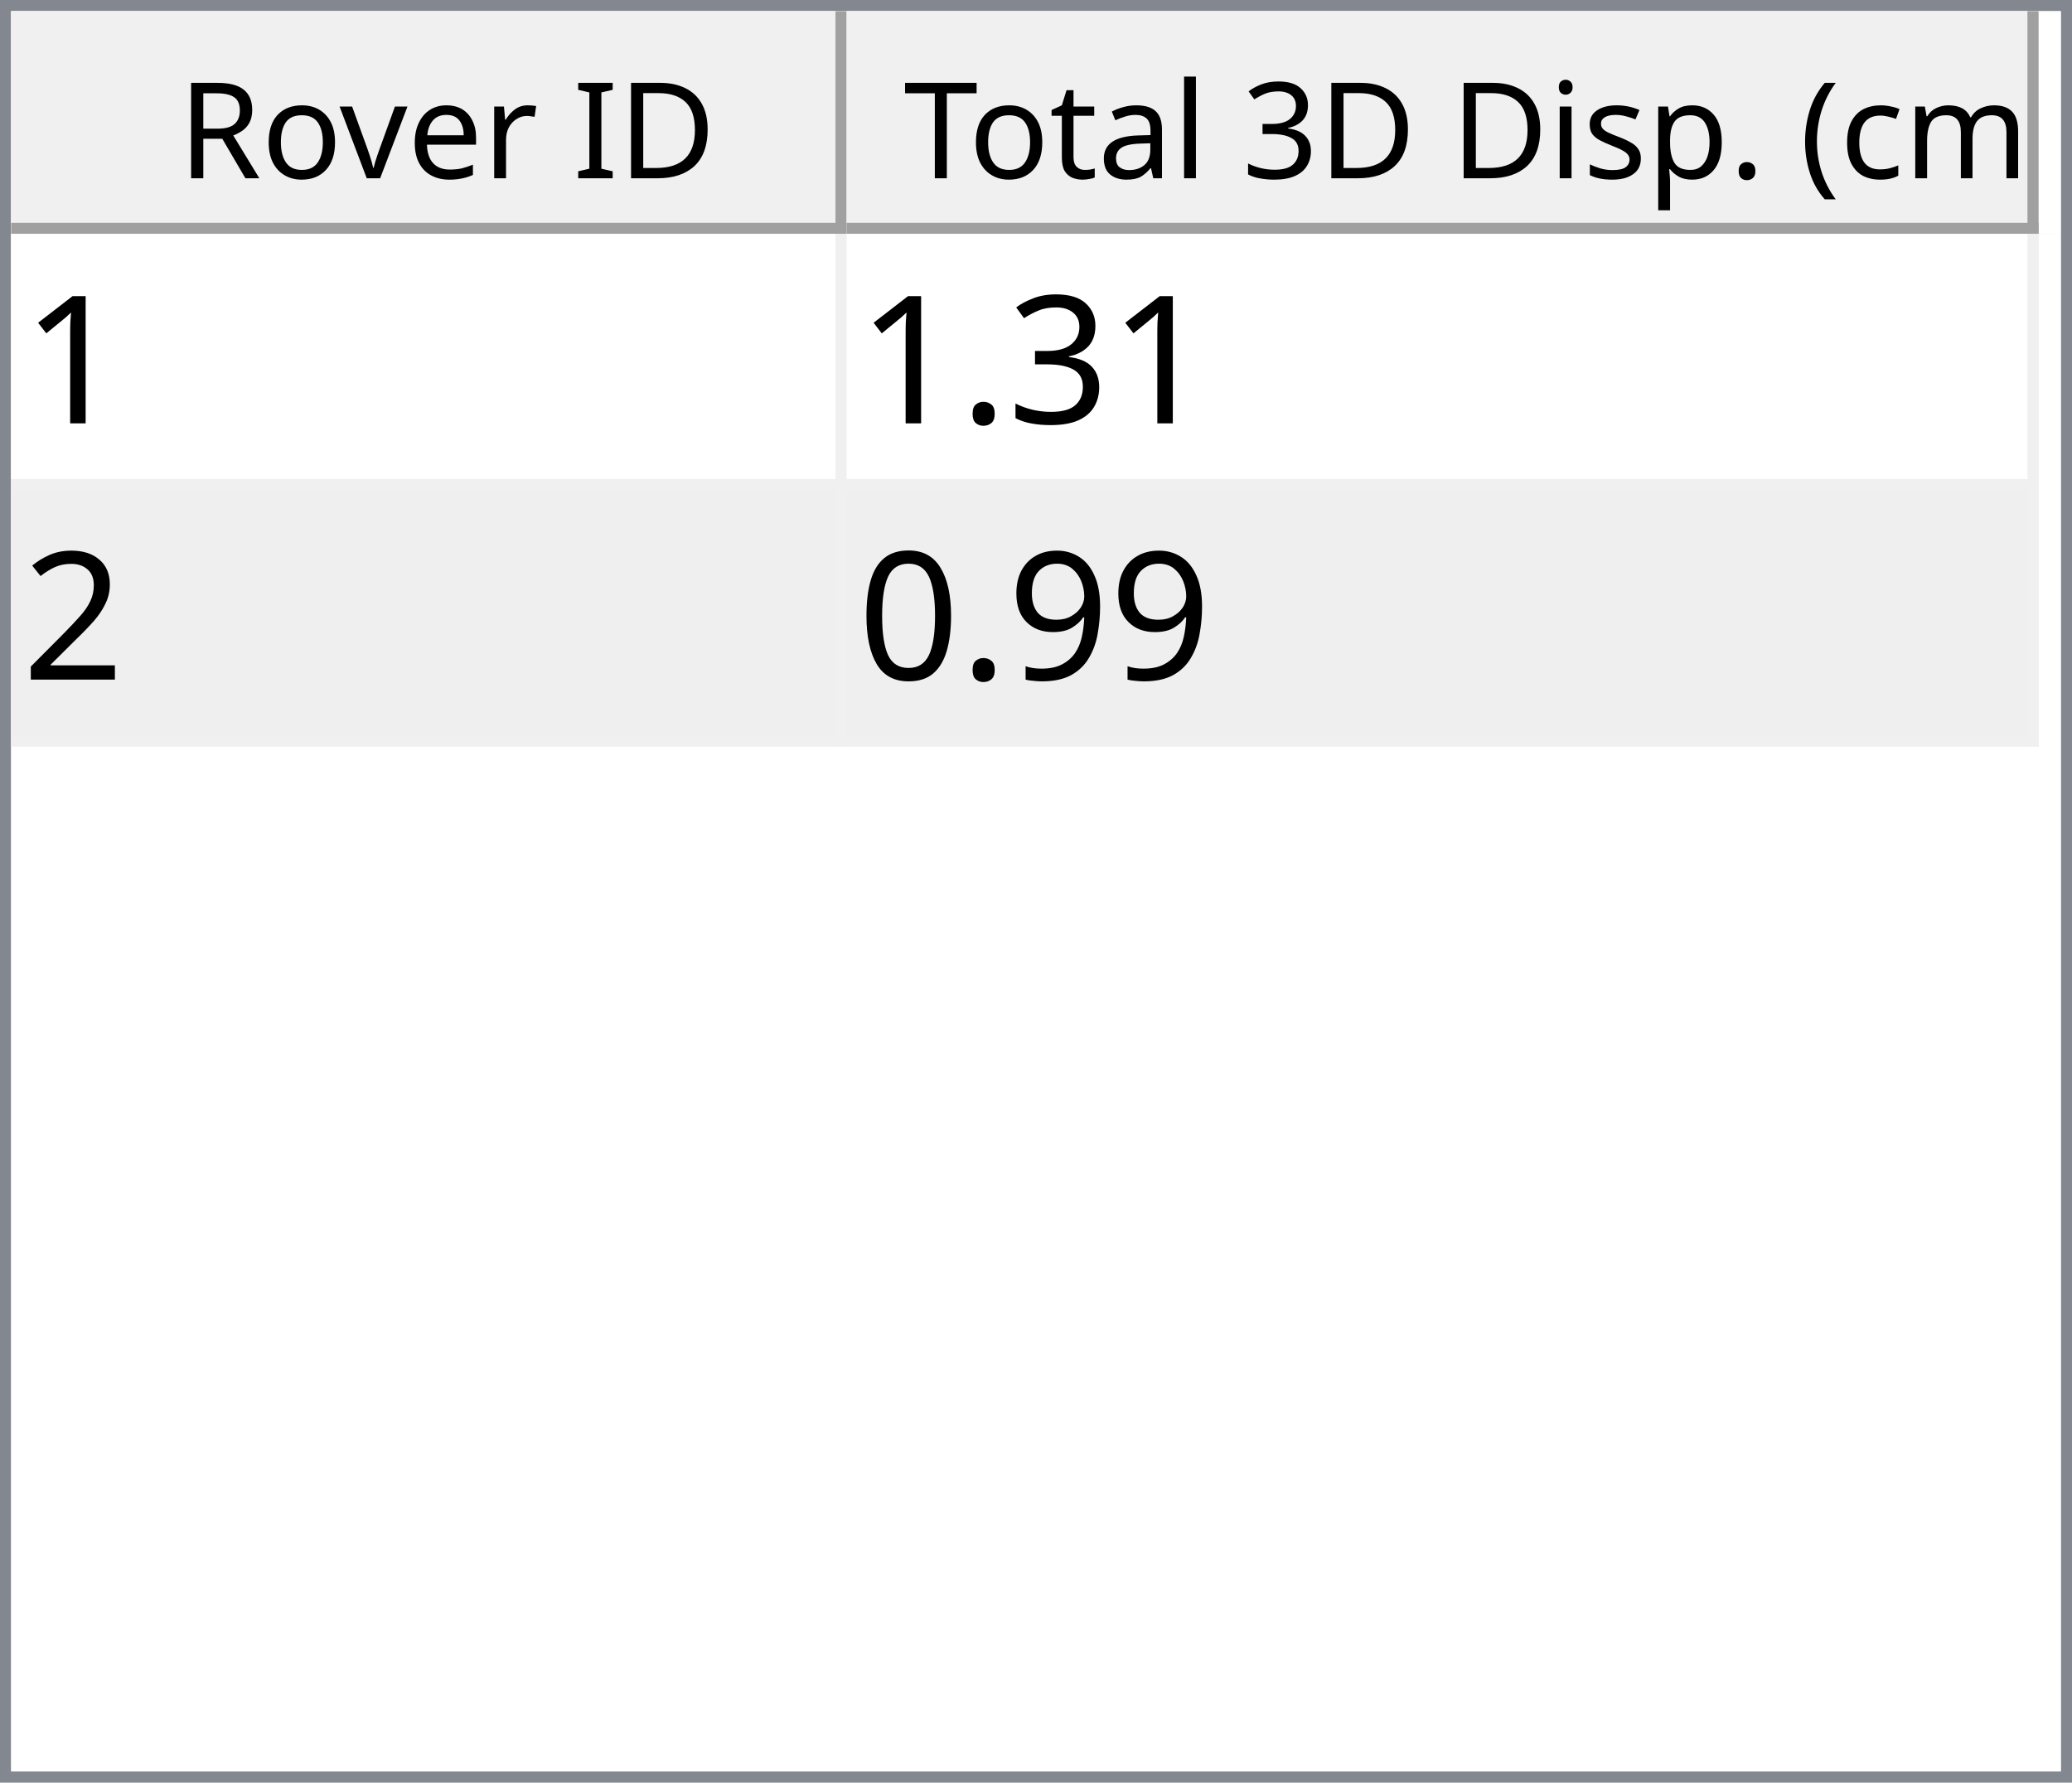
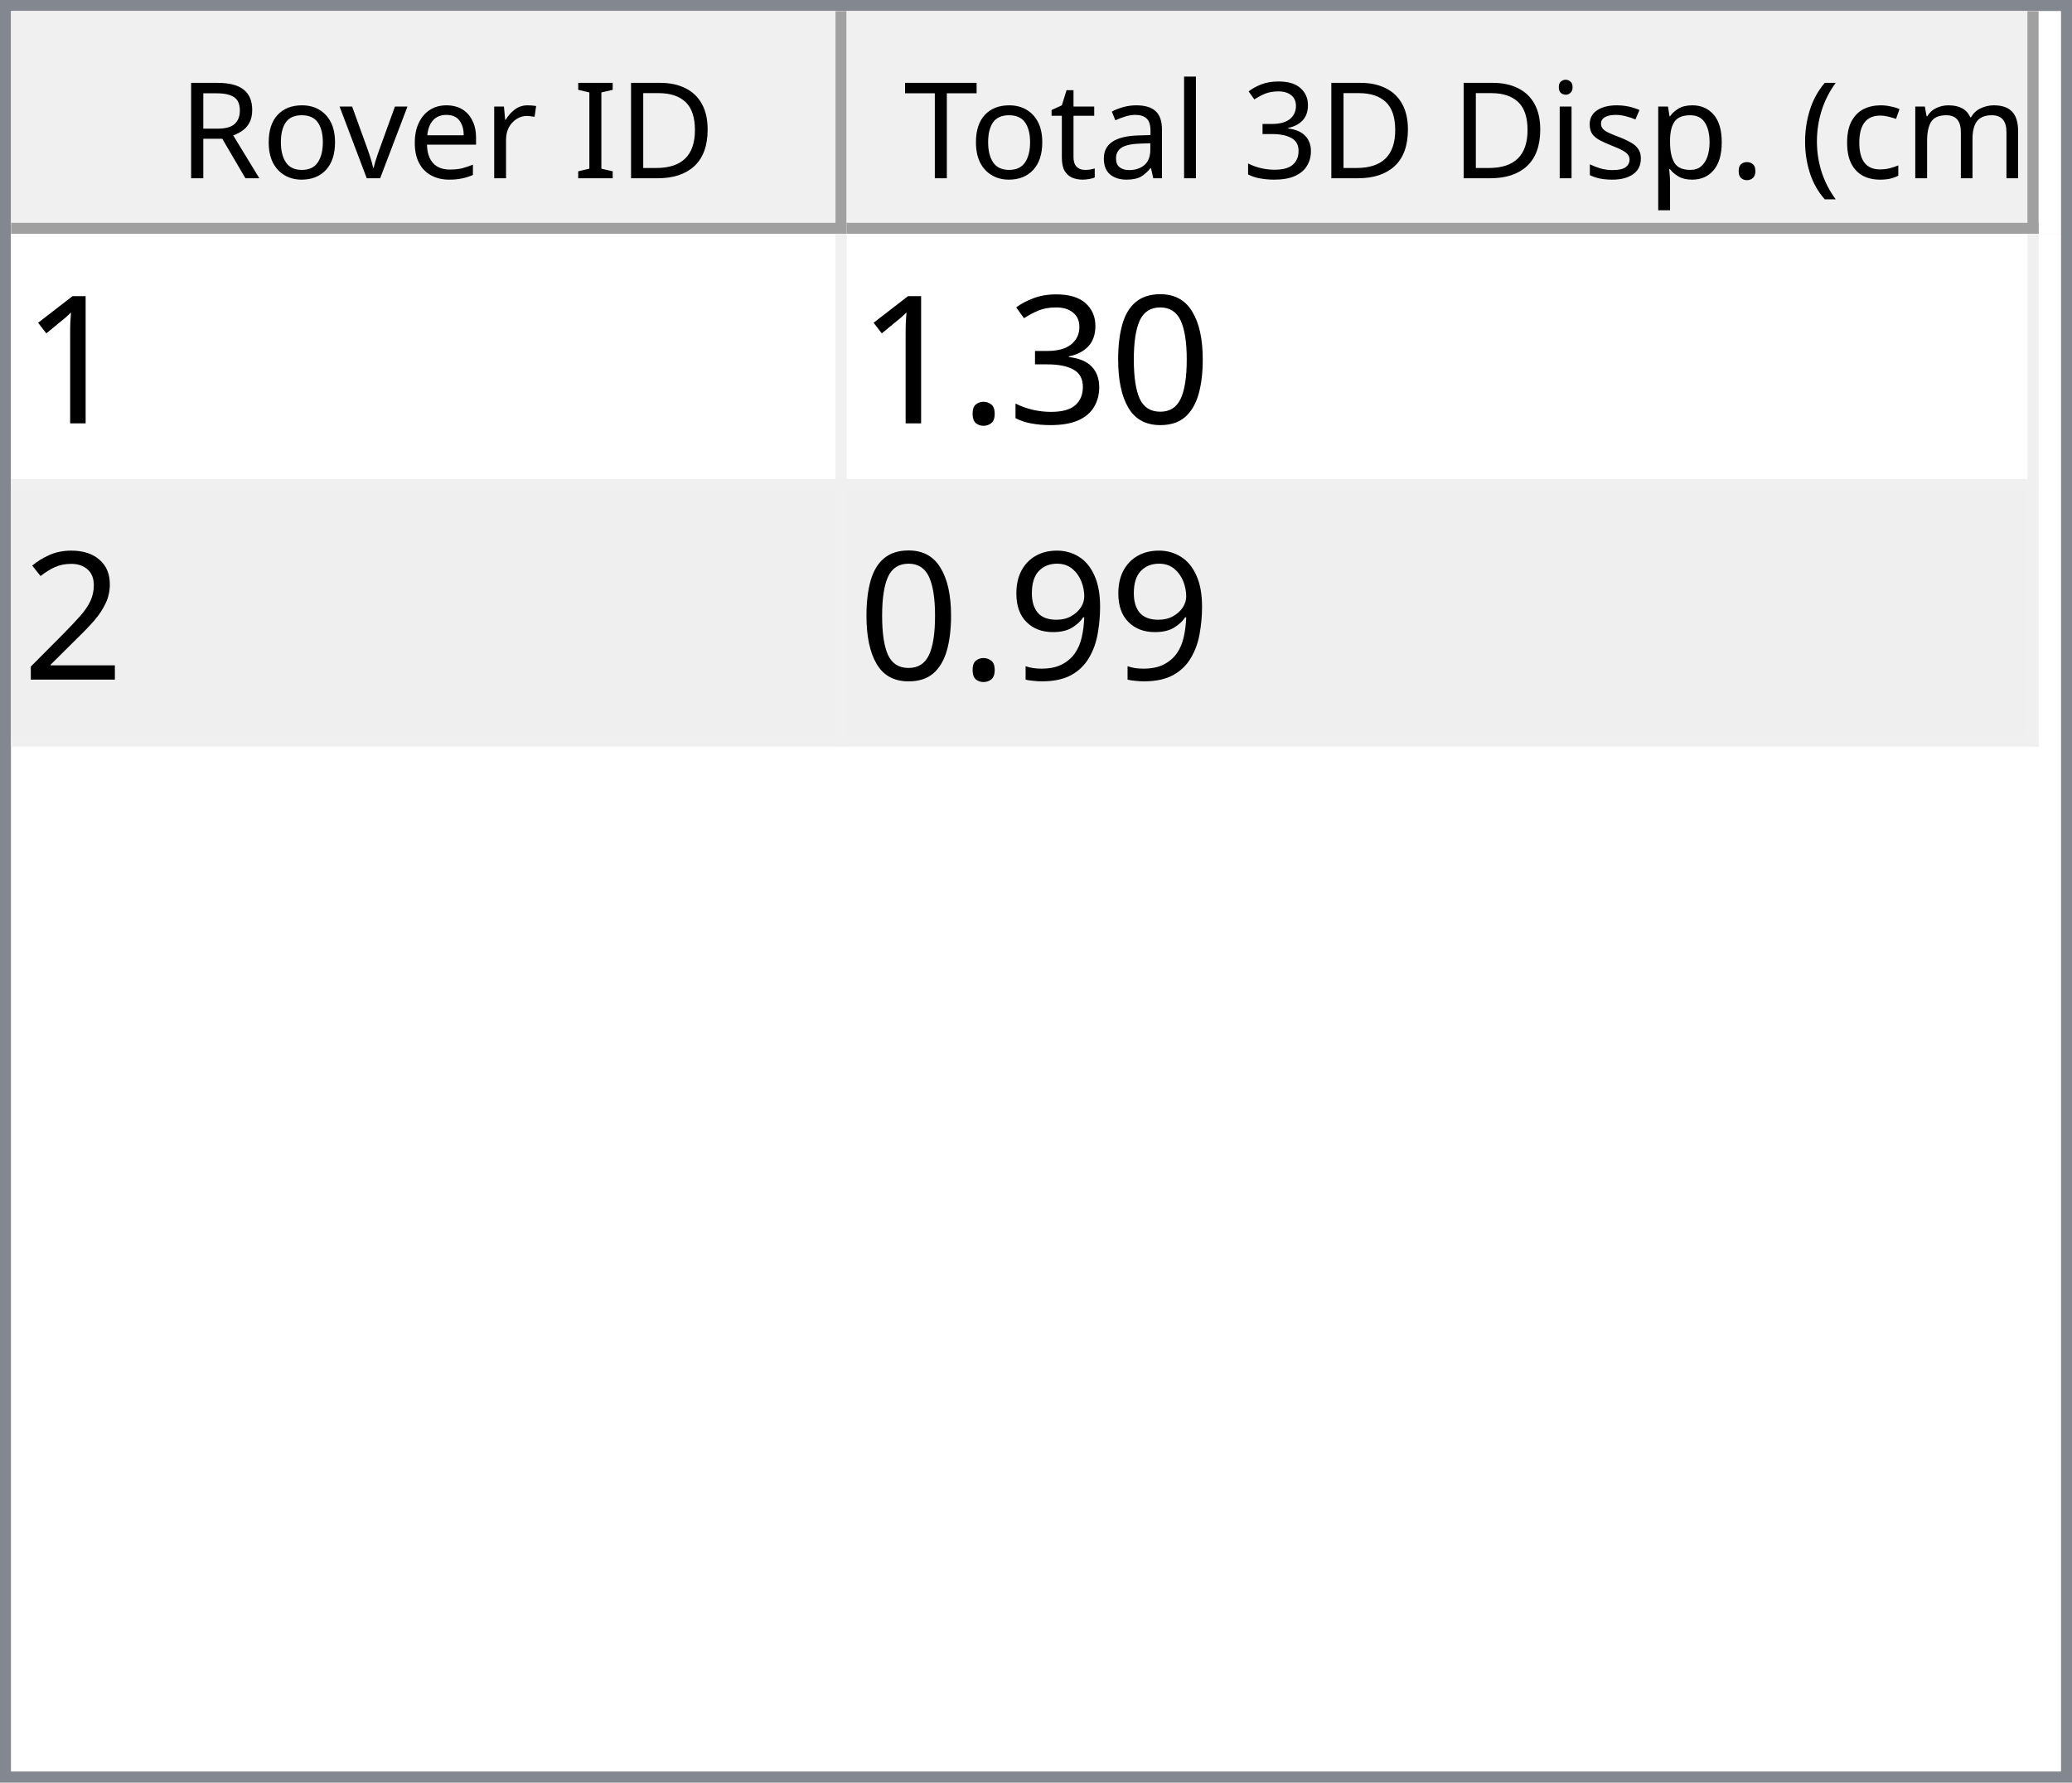
<svg xmlns="http://www.w3.org/2000/svg" style="fill-opacity:1; color-rendering:auto; color-interpolation:auto; text-rendering:auto; stroke:black; stroke-linecap:square; stroke-miterlimit:10; shape-rendering:auto; stroke-opacity:1; fill:black; stroke-dasharray:none; font-weight:normal; stroke-width:1; font-family:'Dialog'; font-style:normal; stroke-linejoin:miter; font-size:12px; stroke-dashoffset:0; image-rendering:auto;" width="186" height="160">
  <defs id="genericDefs" />
  <g>
    <defs id="defs1">
      <clipPath clipPathUnits="userSpaceOnUse" id="clipPath1">
        <path d="M0 0 L186 0 L186 160 L0 160 L0 0 Z" />
      </clipPath>
      <clipPath clipPathUnits="userSpaceOnUse" id="clipPath2">
        <path d="M0 0 L0 160 L186 160 L186 0 Z" />
      </clipPath>
      <clipPath clipPathUnits="userSpaceOnUse" id="clipPath3">
        <path d="M0 0 L0 20 L184 20 L184 0 Z" />
      </clipPath>
      <clipPath clipPathUnits="userSpaceOnUse" id="clipPath4">
        <path d="M0 0 L0 20 L75 20 L75 0 Z" />
      </clipPath>
      <clipPath clipPathUnits="userSpaceOnUse" id="clipPath5">
        <path d="M1 1 L1 19 L74 19 L74 1 Z" />
      </clipPath>
      <clipPath clipPathUnits="userSpaceOnUse" id="clipPath6">
        <path d="M0 0 L0 18 L73 18 L73 0 Z" />
      </clipPath>
      <clipPath clipPathUnits="userSpaceOnUse" id="clipPath7">
        <path d="M-0.5 -0.5 L-0.5 19.5 L74.5 19.5 L74.5 -0.5 Z" />
      </clipPath>
      <clipPath clipPathUnits="userSpaceOnUse" id="clipPath8">
        <path d="M0 0 L0 20 L107 20 L107 0 Z" />
      </clipPath>
      <clipPath clipPathUnits="userSpaceOnUse" id="clipPath9">
        <path d="M1 1 L1 19 L106 19 L106 1 Z" />
      </clipPath>
      <clipPath clipPathUnits="userSpaceOnUse" id="clipPath10">
        <path d="M0 0 L0 18 L105 18 L105 0 Z" />
      </clipPath>
      <clipPath clipPathUnits="userSpaceOnUse" id="clipPath11">
        <path d="M-0.5 -0.5 L-0.5 19.5 L106.5 19.5 L106.5 -0.5 Z" />
      </clipPath>
      <clipPath clipPathUnits="userSpaceOnUse" id="clipPath12">
        <path d="M0 0 L0 138 L184 138 L184 0 Z" />
      </clipPath>
      <clipPath clipPathUnits="userSpaceOnUse" id="clipPath13">
        <path d="M0 0 L0 46 L182 46 L182 0 Z" />
      </clipPath>
      <clipPath clipPathUnits="userSpaceOnUse" id="clipPath14">
        <path d="M-0.5 -0.5 L-0.5 45.5 L181.5 45.5 L181.5 -0.5 Z" />
      </clipPath>
      <clipPath clipPathUnits="userSpaceOnUse" id="clipPath15">
        <path d="M0 0 L0 22 L74 22 L74 0 Z" />
      </clipPath>
      <clipPath clipPathUnits="userSpaceOnUse" id="clipPath16">
        <path d="M0 0 L0 22 L106 22 L106 0 Z" />
      </clipPath>
      <font horiz-adv-x="64.551" id="font1">
        <font-face ascent="107.91" descent="25.098" units-per-em="100" style="font-style:normal; font-family:Segoe UI; font-weight:normal;" />
        <missing-glyph horiz-adv-x="64.551" d="M8.109 0 L8.109 68.266 L56.453 68.266 L56.453 0 L8.109 0 ZM15.328 7.234 L49.219 7.234 L49.219 61.031 L15.328 61.031 L15.328 7.234 Z" />
        <glyph unicode="D" horiz-adv-x="70.117" d="M9.188 0 L9.188 70.016 L28.516 70.016 Q65.531 70.016 65.531 35.891 Q65.531 19.672 55.25 9.836 Q44.969 0 27.734 0 L9.188 0 ZM17.391 62.594 L17.391 7.422 L27.828 7.422 Q41.609 7.422 49.273 14.797 Q56.938 22.172 56.938 35.688 Q56.938 62.594 28.328 62.594 L17.391 62.594 Z" />
        <glyph unicode="I" horiz-adv-x="26.611" d="M17.391 0 L9.188 0 L9.188 70.016 L17.391 70.016 L17.391 0 Z" />
        <glyph unicode=" " horiz-adv-x="27.393" d="" />
        <glyph unicode="r" horiz-adv-x="34.766" d="M34.188 41.891 Q32.078 43.5 28.125 43.5 Q23 43.5 19.555 38.672 Q16.109 33.844 16.109 25.484 L16.109 0 L8.109 0 L8.109 50 L16.109 50 L16.109 39.703 L16.312 39.703 Q18.016 44.969 21.531 47.922 Q25.047 50.875 29.391 50.875 Q32.516 50.875 34.188 50.203 L34.188 41.891 Z" />
        <glyph unicode="e" horiz-adv-x="52.295" d="M48.297 23 L12.984 23 Q13.188 14.656 17.484 10.109 Q21.781 5.562 29.297 5.562 Q37.75 5.562 44.828 11.141 L44.828 3.609 Q38.234 -1.172 27.391 -1.172 Q16.797 -1.172 10.742 5.641 Q4.688 12.453 4.688 24.812 Q4.688 36.469 11.305 43.82 Q17.922 51.172 27.734 51.172 Q37.547 51.172 42.922 44.828 Q48.297 38.484 48.297 27.203 L48.297 23 ZM40.094 29.781 Q40.047 36.719 36.75 40.578 Q33.453 44.438 27.594 44.438 Q21.922 44.438 17.969 40.383 Q14.016 36.328 13.094 29.781 L40.094 29.781 Z" />
        <glyph unicode="v" horiz-adv-x="47.9" d="M47.406 50 L27.484 0 L19.625 0 L0.688 50 L9.469 50 L22.172 13.672 Q23.578 9.672 23.922 6.688 L24.125 6.688 Q24.609 10.453 25.688 13.484 L38.969 50 L47.406 50 Z" />
        <glyph unicode="o" horiz-adv-x="58.594" d="M29 -1.172 Q17.922 -1.172 11.305 5.836 Q4.688 12.844 4.688 24.422 Q4.688 37.016 11.57 44.094 Q18.453 51.172 30.172 51.172 Q41.359 51.172 47.633 44.289 Q53.906 37.406 53.906 25.203 Q53.906 13.234 47.141 6.031 Q40.375 -1.172 29 -1.172 ZM29.594 44.438 Q21.875 44.438 17.383 39.188 Q12.891 33.938 12.891 24.703 Q12.891 15.828 17.43 10.695 Q21.969 5.562 29.594 5.562 Q37.359 5.562 41.531 10.594 Q45.703 15.625 45.703 24.906 Q45.703 34.281 41.531 39.359 Q37.359 44.438 29.594 44.438 Z" />
        <glyph unicode="R" horiz-adv-x="59.814" d="M59.375 0 L49.609 0 L37.891 19.625 Q36.281 22.359 34.766 24.289 Q33.25 26.219 31.664 27.438 Q30.078 28.656 28.25 29.219 Q26.422 29.781 24.125 29.781 L17.391 29.781 L17.391 0 L9.188 0 L9.188 70.016 L30.078 70.016 Q34.672 70.016 38.555 68.867 Q42.438 67.719 45.289 65.375 Q48.141 63.031 49.758 59.547 Q51.375 56.062 51.375 51.375 Q51.375 47.703 50.273 44.656 Q49.172 41.609 47.148 39.211 Q45.125 36.812 42.266 35.133 Q39.406 33.453 35.844 32.516 L35.844 32.328 Q37.594 31.547 38.891 30.547 Q40.188 29.547 41.359 28.18 Q42.531 26.812 43.68 25.078 Q44.828 23.344 46.234 21.047 L59.375 0 ZM17.391 62.594 L17.391 37.203 L28.516 37.203 Q31.594 37.203 34.203 38.133 Q36.812 39.062 38.719 40.797 Q40.625 42.531 41.703 45.047 Q42.781 47.562 42.781 50.688 Q42.781 56.297 39.141 59.445 Q35.5 62.594 28.609 62.594 L17.391 62.594 Z" />
        <glyph unicode=")" horiz-adv-x="30.176" d="M8.297 -15.922 L1.172 -15.922 Q16.406 2.344 16.406 26.812 Q16.406 51.469 1.078 70.016 L8.297 70.016 Q23.531 52.156 23.531 26.703 Q23.531 1.375 8.297 -15.922 Z" />
        <glyph unicode="m" horiz-adv-x="86.133" d="M79.109 0 L71.094 0 L71.094 28.719 Q71.094 37.016 68.531 40.727 Q65.969 44.438 59.906 44.438 Q54.781 44.438 51.195 39.75 Q47.609 35.062 47.609 28.516 L47.609 0 L39.594 0 L39.594 29.688 Q39.594 44.438 28.219 44.438 Q22.953 44.438 19.531 40.016 Q16.109 35.594 16.109 28.516 L16.109 0 L8.109 0 L8.109 50 L16.109 50 L16.109 42.094 L16.312 42.094 Q21.625 51.172 31.844 51.172 Q36.969 51.172 40.773 48.312 Q44.578 45.453 46 40.828 Q51.562 51.172 62.594 51.172 Q79.109 51.172 79.109 30.812 L79.109 0 Z" />
        <glyph unicode="c" horiz-adv-x="46.191" d="M42.188 2.297 Q36.422 -1.172 28.516 -1.172 Q17.828 -1.172 11.258 5.789 Q4.688 12.75 4.688 23.828 Q4.688 36.188 11.766 43.68 Q18.844 51.172 30.672 51.172 Q37.25 51.172 42.281 48.734 L42.281 40.531 Q36.719 44.438 30.375 44.438 Q22.703 44.438 17.797 38.945 Q12.891 33.453 12.891 24.516 Q12.891 15.719 17.508 10.641 Q22.125 5.562 29.891 5.562 Q36.422 5.562 42.188 9.906 L42.188 2.297 Z" />
        <glyph unicode="(" horiz-adv-x="30.176" d="M29.109 -15.922 L21.969 -15.922 Q6.844 1.375 6.844 26.703 Q6.844 52.156 21.969 70.016 L29.203 70.016 Q13.875 51.469 13.875 26.812 Q13.875 2.344 29.109 -15.922 Z" />
        <glyph unicode="." horiz-adv-x="21.68" d="M10.891 -1.078 Q8.641 -1.078 7.055 0.539 Q5.469 2.156 5.469 4.391 Q5.469 6.641 7.055 8.273 Q8.641 9.906 10.891 9.906 Q13.188 9.906 14.797 8.273 Q16.406 6.641 16.406 4.391 Q16.406 2.156 14.797 0.539 Q13.188 -1.078 10.891 -1.078 Z" />
        <glyph unicode="p" horiz-adv-x="58.789" d="M16.312 7.234 L16.109 7.234 L16.109 -23 L8.109 -23 L8.109 50 L16.109 50 L16.109 41.219 L16.312 41.219 Q22.219 51.172 33.594 51.172 Q43.266 51.172 48.688 44.461 Q54.109 37.75 54.109 26.469 Q54.109 13.922 48 6.375 Q41.891 -1.172 31.297 -1.172 Q21.578 -1.172 16.312 7.234 ZM16.109 27.391 L16.109 20.406 Q16.109 14.203 20.141 9.883 Q24.172 5.562 30.375 5.562 Q37.641 5.562 41.773 11.133 Q45.906 16.703 45.906 26.609 Q45.906 34.969 42.047 39.703 Q38.188 44.438 31.594 44.438 Q24.609 44.438 20.359 39.578 Q16.109 34.719 16.109 27.391 Z" />
        <glyph unicode="s" horiz-adv-x="42.432" d="M5.078 1.812 L5.078 10.406 Q11.625 5.562 19.484 5.562 Q30.031 5.562 30.031 12.594 Q30.031 14.594 29.125 15.992 Q28.219 17.391 26.68 18.461 Q25.141 19.531 23.07 20.383 Q21 21.234 18.609 22.172 Q15.281 23.484 12.766 24.828 Q10.25 26.172 8.57 27.859 Q6.891 29.547 6.031 31.695 Q5.172 33.844 5.172 36.719 Q5.172 40.234 6.789 42.945 Q8.406 45.656 11.086 47.484 Q13.766 49.312 17.211 50.242 Q20.656 51.172 24.312 51.172 Q30.812 51.172 35.938 48.922 L35.938 40.828 Q30.422 44.438 23.25 44.438 Q21 44.438 19.195 43.922 Q17.391 43.406 16.094 42.477 Q14.797 41.547 14.086 40.258 Q13.375 38.969 13.375 37.406 Q13.375 35.453 14.086 34.133 Q14.797 32.812 16.164 31.789 Q17.531 30.766 19.484 29.938 Q21.438 29.109 23.922 28.125 Q27.25 26.859 29.883 25.516 Q32.516 24.172 34.375 22.484 Q36.234 20.797 37.234 18.602 Q38.234 16.406 38.234 13.375 Q38.234 9.672 36.602 6.938 Q34.969 4.203 32.234 2.398 Q29.5 0.594 25.93 -0.289 Q22.359 -1.172 18.453 -1.172 Q10.75 -1.172 5.078 1.812 Z" />
        <glyph unicode="i" horiz-adv-x="24.219" d="M12.203 62.703 Q10.062 62.703 8.547 64.164 Q7.031 65.625 7.031 67.875 Q7.031 70.125 8.547 71.609 Q10.062 73.094 12.203 73.094 Q14.406 73.094 15.945 71.609 Q17.484 70.125 17.484 67.875 Q17.484 65.719 15.945 64.211 Q14.406 62.703 12.203 62.703 ZM16.109 0 L8.109 0 L8.109 50 L16.109 50 L16.109 0 Z" />
        <glyph unicode="3" horiz-adv-x="53.906" d="M46.531 19.828 Q46.531 15.094 44.75 11.211 Q42.969 7.328 39.719 4.57 Q36.469 1.812 31.93 0.297 Q27.391 -1.219 21.922 -1.219 Q11.922 -1.219 6 2.594 L6 11.188 Q13.094 5.609 22.219 5.609 Q25.875 5.609 28.828 6.539 Q31.781 7.469 33.906 9.227 Q36.031 10.984 37.18 13.477 Q38.328 15.969 38.328 19.094 Q38.328 32.812 18.797 32.812 L12.984 32.812 L12.984 39.594 L18.5 39.594 Q35.797 39.594 35.797 52.484 Q35.797 64.406 22.609 64.406 Q15.188 64.406 8.688 59.422 L8.688 67.188 Q15.375 71.188 24.609 71.188 Q29 71.188 32.57 69.969 Q36.141 68.75 38.68 66.555 Q41.219 64.359 42.609 61.281 Q44 58.203 44 54.5 Q44 40.672 30.031 36.719 L30.031 36.531 Q33.594 36.141 36.625 34.797 Q39.656 33.453 41.852 31.305 Q44.047 29.156 45.289 26.25 Q46.531 23.344 46.531 19.828 Z" />
        <glyph unicode="l" horiz-adv-x="24.219" d="M16.109 0 L8.109 0 L8.109 74.031 L16.109 74.031 L16.109 0 Z" />
        <glyph unicode="a" horiz-adv-x="50.879" d="M43.891 0 L35.891 0 L35.891 7.812 L35.688 7.812 Q30.469 -1.172 20.312 -1.172 Q12.844 -1.172 8.617 2.781 Q4.391 6.734 4.391 13.281 Q4.391 27.297 20.906 29.594 L35.891 31.688 Q35.891 44.438 25.594 44.438 Q16.547 44.438 9.281 38.281 L9.281 46.484 Q16.656 51.172 26.266 51.172 Q43.891 51.172 43.891 32.516 L43.891 0 ZM35.891 25.297 L23.828 23.641 Q18.266 22.859 15.43 20.875 Q12.594 18.891 12.594 13.875 Q12.594 10.203 15.211 7.883 Q17.828 5.562 22.172 5.562 Q28.125 5.562 32.008 9.742 Q35.891 13.922 35.891 20.312 L35.891 25.297 Z" />
        <glyph unicode="t" horiz-adv-x="33.887" d="M31.297 0.484 Q28.469 -1.078 23.828 -1.078 Q10.688 -1.078 10.688 13.578 L10.688 43.172 L2.094 43.172 L2.094 50 L10.688 50 L10.688 62.203 L18.703 64.797 L18.703 50 L31.297 50 L31.297 43.172 L18.703 43.172 L18.703 14.984 Q18.703 9.969 20.414 7.82 Q22.125 5.672 26.078 5.672 Q29.109 5.672 31.297 7.328 L31.297 0.484 Z" />
        <glyph unicode="T" horiz-adv-x="52.393" d="M50.594 62.594 L30.375 62.594 L30.375 0 L22.172 0 L22.172 62.594 L2 62.594 L2 70.016 L50.594 70.016 L50.594 62.594 Z" />
      </font>
      <font horiz-adv-x="75.0" id="font2">
        <font-face ascent="100.537" descent="21.973" units-per-em="100" style="font-style:normal; font-family:sans-serif; font-weight:normal;" />
        <missing-glyph horiz-adv-x="75.0" d="M12.5 0 L12.5 62.5 L62.5 62.5 L62.5 0 L12.5 0 ZM14.062 1.562 L60.938 1.562 L60.938 60.938 L14.062 60.938 L14.062 1.562 Z" />
        <glyph unicode="1" horiz-adv-x="55.615" d="M37.25 0 L28.469 0 L28.469 56 Q25.297 52.984 20.141 49.953 Q14.984 46.922 10.891 45.406 L10.891 53.906 Q18.266 57.375 23.781 62.305 Q29.297 67.234 31.594 71.875 L37.25 71.875 L37.25 0 Z" />
+         <glyph unicode="0" horiz-adv-x="55.615" d="M4.156 35.297 Q4.156 48 6.766 55.742 Q9.375 63.484 14.523 67.68 Q19.672 71.875 27.484 71.875 Q33.25 71.875 37.594 69.555 Q41.938 67.234 44.773 62.867 Q47.609 58.5 49.219 52.227 Q50.828 45.953 50.828 35.297 Q50.828 22.703 48.242 14.969 Q45.656 7.234 40.508 3.008 Q35.359 -1.219 27.484 -1.219 Q17.141 -1.219 11.234 6.203 Q4.156 15.141 4.156 35.297 ZM13.188 35.297 Q13.188 17.672 17.312 11.836 Q21.438 6 27.484 6 Q33.547 6 37.672 11.859 Q41.797 17.719 41.797 35.297 Q41.797 52.984 37.672 58.789 Q33.547 64.594 27.391 64.594 Q21.344 64.594 17.719 59.469 Q13.188 52.938 13.188 35.297 Z" />
        <glyph unicode="3" horiz-adv-x="55.615" d="M4.203 18.891 L12.984 20.062 Q14.5 12.594 18.141 9.297 Q21.781 6 27 6 Q33.203 6 37.477 10.297 Q41.75 14.594 41.75 20.953 Q41.75 27 37.797 30.93 Q33.844 34.859 27.734 34.859 Q25.25 34.859 21.531 33.891 L22.516 41.609 Q23.391 41.5 23.922 41.5 Q29.547 41.5 34.039 44.43 Q38.531 47.359 38.531 53.469 Q38.531 58.297 35.258 61.477 Q31.984 64.656 26.812 64.656 Q21.688 64.656 18.266 61.43 Q14.844 58.203 13.875 51.766 L5.078 53.328 Q6.688 62.156 12.398 67.016 Q18.109 71.875 26.609 71.875 Q32.469 71.875 37.398 69.359 Q42.328 66.844 44.945 62.5 Q47.562 58.156 47.562 53.266 Q47.562 48.641 45.07 44.828 Q42.578 41.016 37.703 38.766 Q44.047 37.312 47.562 32.695 Q51.078 28.078 51.078 21.141 Q51.078 11.766 44.242 5.25 Q37.406 -1.266 26.953 -1.266 Q17.531 -1.266 11.305 4.352 Q5.078 9.969 4.203 18.891 Z" />
        <glyph unicode="." horiz-adv-x="27.783" d="M9.078 0 L9.078 10.016 L19.094 10.016 L19.094 0 L9.078 0 Z" />
        <glyph unicode="2" horiz-adv-x="55.615" d="M50.344 8.453 L50.344 0 L3.031 0 Q2.938 3.172 4.047 6.109 Q5.859 10.938 9.836 15.625 Q13.812 20.312 21.344 26.469 Q33.016 36.031 37.117 41.625 Q41.219 47.219 41.219 52.203 Q41.219 57.422 37.477 61.008 Q33.734 64.594 27.734 64.594 Q21.391 64.594 17.578 60.789 Q13.766 56.984 13.719 50.25 L4.688 51.172 Q5.609 61.281 11.664 66.578 Q17.719 71.875 27.938 71.875 Q38.234 71.875 44.242 66.164 Q50.25 60.453 50.25 52 Q50.25 47.703 48.492 43.555 Q46.734 39.406 42.656 34.812 Q38.578 30.219 29.109 22.219 Q21.188 15.578 18.945 13.211 Q16.703 10.844 15.234 8.453 L50.344 8.453 Z" />
        <glyph unicode="9" horiz-adv-x="55.615" d="M5.469 16.547 L13.922 17.328 Q14.984 11.375 18.016 8.688 Q21.047 6 25.781 6 Q29.828 6 32.883 7.859 Q35.938 9.719 37.891 12.82 Q39.844 15.922 41.164 21.195 Q42.484 26.469 42.484 31.938 Q42.484 32.516 42.438 33.688 Q39.797 29.5 35.234 26.883 Q30.672 24.266 25.344 24.266 Q16.453 24.266 10.305 30.711 Q4.156 37.156 4.156 47.703 Q4.156 58.594 10.578 65.234 Q17 71.875 26.656 71.875 Q33.641 71.875 39.43 68.117 Q45.219 64.359 48.219 57.398 Q51.219 50.438 51.219 37.25 Q51.219 23.531 48.242 15.406 Q45.266 7.281 39.383 3.031 Q33.5 -1.219 25.594 -1.219 Q17.188 -1.219 11.867 3.445 Q6.547 8.109 5.469 16.547 ZM41.453 48.141 Q41.453 55.719 37.43 60.156 Q33.406 64.594 27.734 64.594 Q21.875 64.594 17.531 59.812 Q13.188 55.031 13.188 47.406 Q13.188 40.578 17.312 36.305 Q21.438 32.031 27.484 32.031 Q33.594 32.031 37.523 36.305 Q41.453 40.578 41.453 48.141 Z" />
-         <glyph unicode="0" horiz-adv-x="55.615" d="M4.156 35.297 Q4.156 48 6.766 55.742 Q9.375 63.484 14.523 67.68 Q19.672 71.875 27.484 71.875 Q33.25 71.875 37.594 69.555 Q41.938 67.234 44.773 62.867 Q47.609 58.5 49.219 52.227 Q50.828 45.953 50.828 35.297 Q50.828 22.703 48.242 14.969 Q45.656 7.234 40.508 3.008 Q35.359 -1.219 27.484 -1.219 Q17.141 -1.219 11.234 6.203 Q4.156 15.141 4.156 35.297 ZM13.188 35.297 Q13.188 17.672 17.312 11.836 Q21.438 6 27.484 6 Q33.547 6 37.672 11.859 Q41.797 17.719 41.797 35.297 Q41.797 52.984 37.672 58.789 Q33.547 64.594 27.391 64.594 Q21.344 64.594 17.719 59.469 Q13.188 52.938 13.188 35.297 Z" />
      </font>
    </defs>
    <g style="fill:white; stroke:white;">
      <rect x="0" y="0" width="186" style="clip-path:url(#clipPath1); stroke:none;" height="160" />
    </g>
    <g style="fill:white; text-rendering:optimizeSpeed; color-rendering:optimizeSpeed; image-rendering:optimizeSpeed; shape-rendering:crispEdges; stroke:white; color-interpolation:sRGB;">
      <rect x="0" width="186" height="160" y="0" style="stroke:none;" />
      <path style="stroke:none;" d="M0 160 L186 160 L186 0 L0 0 Z" />
    </g>
    <g style="fill:rgb(240,240,240); font-family:'Segoe UI'; stroke:rgb(240,240,240);">
      <rect x="0" y="0" width="186" style="clip-path:url(#clipPath2); stroke:none;" height="160" />
    </g>
    <g style="fill:rgb(130,135,144); font-family:'Segoe UI'; stroke:rgb(130,135,144);">
      <path d="M0 0 L186 0 L186 160 L0 160 L0 0 ZM1 1 L185 1 L185 159 L1 159 L1 1 Z" style="fill-rule:evenodd; clip-path:url(#clipPath2); stroke:none;" />
    </g>
    <g style="fill:white; font-family:'Segoe UI'; stroke:white;" transform="translate(1,1)">
      <rect x="0" y="0" width="184" style="clip-path:url(#clipPath3); stroke:none;" height="20" />
    </g>
    <g style="fill:rgb(240,240,240); font-family:'Segoe UI'; stroke:rgb(240,240,240);" transform="translate(1,1)">
      <rect x="0" y="0" width="75" style="clip-path:url(#clipPath4); stroke:none;" height="20" />
    </g>
    <g style="font-family:'Segoe UI';" transform="translate(2,2)">
      <text x="14" xml:space="preserve" y="14" style="clip-path:url(#clipPath6); stroke:none;">Rover ID</text>
    </g>
    <g style="fill:rgb(160,160,160); font-family:'Segoe UI'; stroke:rgb(160,160,160); stroke-linejoin:bevel;" transform="translate(1.5,1.5)">
      <line x1="74" x2="74" y1="0" style="fill:none; clip-path:url(#clipPath7);" y2="19" />
    </g>
    <g style="fill:rgb(160,160,160); font-family:'Segoe UI'; stroke:rgb(160,160,160); stroke-linejoin:bevel;" transform="matrix(1,0,0,1,1,1) translate(0.5,0.5)">
      <line x1="0" x2="74" y1="19" style="fill:none; clip-path:url(#clipPath7);" y2="19" />
    </g>
    <g style="fill:rgb(240,240,240); font-family:'Segoe UI'; stroke:rgb(240,240,240);" transform="translate(76,1)">
      <rect x="0" y="0" width="107" style="clip-path:url(#clipPath8); stroke:none;" height="20" />
    </g>
    <g style="font-family:'Segoe UI';" transform="translate(77,2)">
      <text x="1" xml:space="preserve" y="14" style="clip-path:url(#clipPath10); stroke:none;"> Total 3D Disp. (cm)</text>
    </g>
    <g style="fill:rgb(160,160,160); font-family:'Segoe UI'; stroke:rgb(160,160,160); stroke-linejoin:bevel;" transform="translate(76.5,1.5)">
      <line x1="106" x2="106" y1="0" style="fill:none; clip-path:url(#clipPath11);" y2="19" />
    </g>
    <g style="fill:rgb(160,160,160); font-family:'Segoe UI'; stroke:rgb(160,160,160); stroke-linejoin:bevel;" transform="matrix(1,0,0,1,76,1) translate(0.5,0.5)">
      <line x1="0" x2="106" y1="19" style="fill:none; clip-path:url(#clipPath11);" y2="19" />
    </g>
    <g style="fill:white; font-family:'Segoe UI'; stroke:white;" transform="translate(1,21)">
      <rect x="0" y="0" width="184" style="clip-path:url(#clipPath12); stroke:none;" height="138" />
    </g>
    <g style="fill:rgb(240,240,240); font-size:16px; font-family:sans-serif; stroke:rgb(240,240,240);" transform="translate(1,21)">
      <rect x="0" y="0" width="182" style="clip-path:url(#clipPath13); stroke:none;" height="46" />
      <line transform="translate(0.5,0.5)" x1="0" x2="181" y1="22" style="clip-path:url(#clipPath14); fill:none; stroke-linejoin:bevel;" y2="22" />
    </g>
    <g transform="matrix(1,0,0,1,1,21) translate(0.5,0.5)" style="fill:rgb(240,240,240); font-size:16px; font-family:sans-serif; stroke:rgb(240,240,240); stroke-linejoin:bevel;">
      <line x1="0" x2="181" y1="45" style="fill:none; clip-path:url(#clipPath14);" y2="45" />
    </g>
    <g transform="matrix(1,0,0,1,1,21) translate(0.5,0.5)" style="fill:rgb(240,240,240); font-size:16px; font-family:sans-serif; stroke:rgb(240,240,240); stroke-linejoin:bevel;">
      <line x1="74" x2="74" y1="0" style="fill:none; clip-path:url(#clipPath14);" y2="45" />
    </g>
    <g transform="matrix(1,0,0,1,1,21) translate(0.5,0.5)" style="fill:rgb(240,240,240); font-size:16px; font-family:sans-serif; stroke:rgb(240,240,240); stroke-linejoin:bevel;">
      <line x1="181" x2="181" y1="0" style="fill:none; clip-path:url(#clipPath14);" y2="45" />
    </g>
    <g style="fill:white; font-size:16px; font-family:sans-serif; stroke:white;" transform="matrix(1,0,0,1,1,21)">
      <rect x="0" y="0" width="74" style="clip-path:url(#clipPath15); stroke:none;" height="22" />
      <text x="1" y="17" style="fill:black; clip-path:url(#clipPath15); stroke:none;" xml:space="preserve">1</text>
    </g>
    <g style="fill:white; font-size:16px; font-family:sans-serif; stroke:white;" transform="matrix(1,0,0,1,1,21) translate(75,0)">
      <rect x="0" y="0" width="106" style="clip-path:url(#clipPath16); stroke:none;" height="22" />
-       <text x="1" y="17" style="fill:black; clip-path:url(#clipPath16); stroke:none;" xml:space="preserve">1.31</text>
+       <text x="1" y="17" style="fill:black; clip-path:url(#clipPath16); stroke:none;" xml:space="preserve">1.30</text>
    </g>
    <g style="fill:rgb(239,239,239); font-size:16px; font-family:sans-serif; stroke:rgb(239,239,239);" transform="matrix(1,0,0,1,1,21) translate(0,23)">
      <rect x="0" y="0" width="74" style="clip-path:url(#clipPath15); stroke:none;" height="22" />
      <text x="1" y="17" style="fill:black; clip-path:url(#clipPath15); stroke:none;" xml:space="preserve">2</text>
    </g>
    <g style="fill:rgb(239,239,239); font-size:16px; font-family:sans-serif; stroke:rgb(239,239,239);" transform="matrix(1,0,0,1,1,21) translate(75,23)">
      <rect x="0" y="0" width="106" style="clip-path:url(#clipPath16); stroke:none;" height="22" />
      <text x="1" y="17" style="fill:black; clip-path:url(#clipPath16); stroke:none;" xml:space="preserve">0.99</text>
    </g>
  </g>
</svg>
